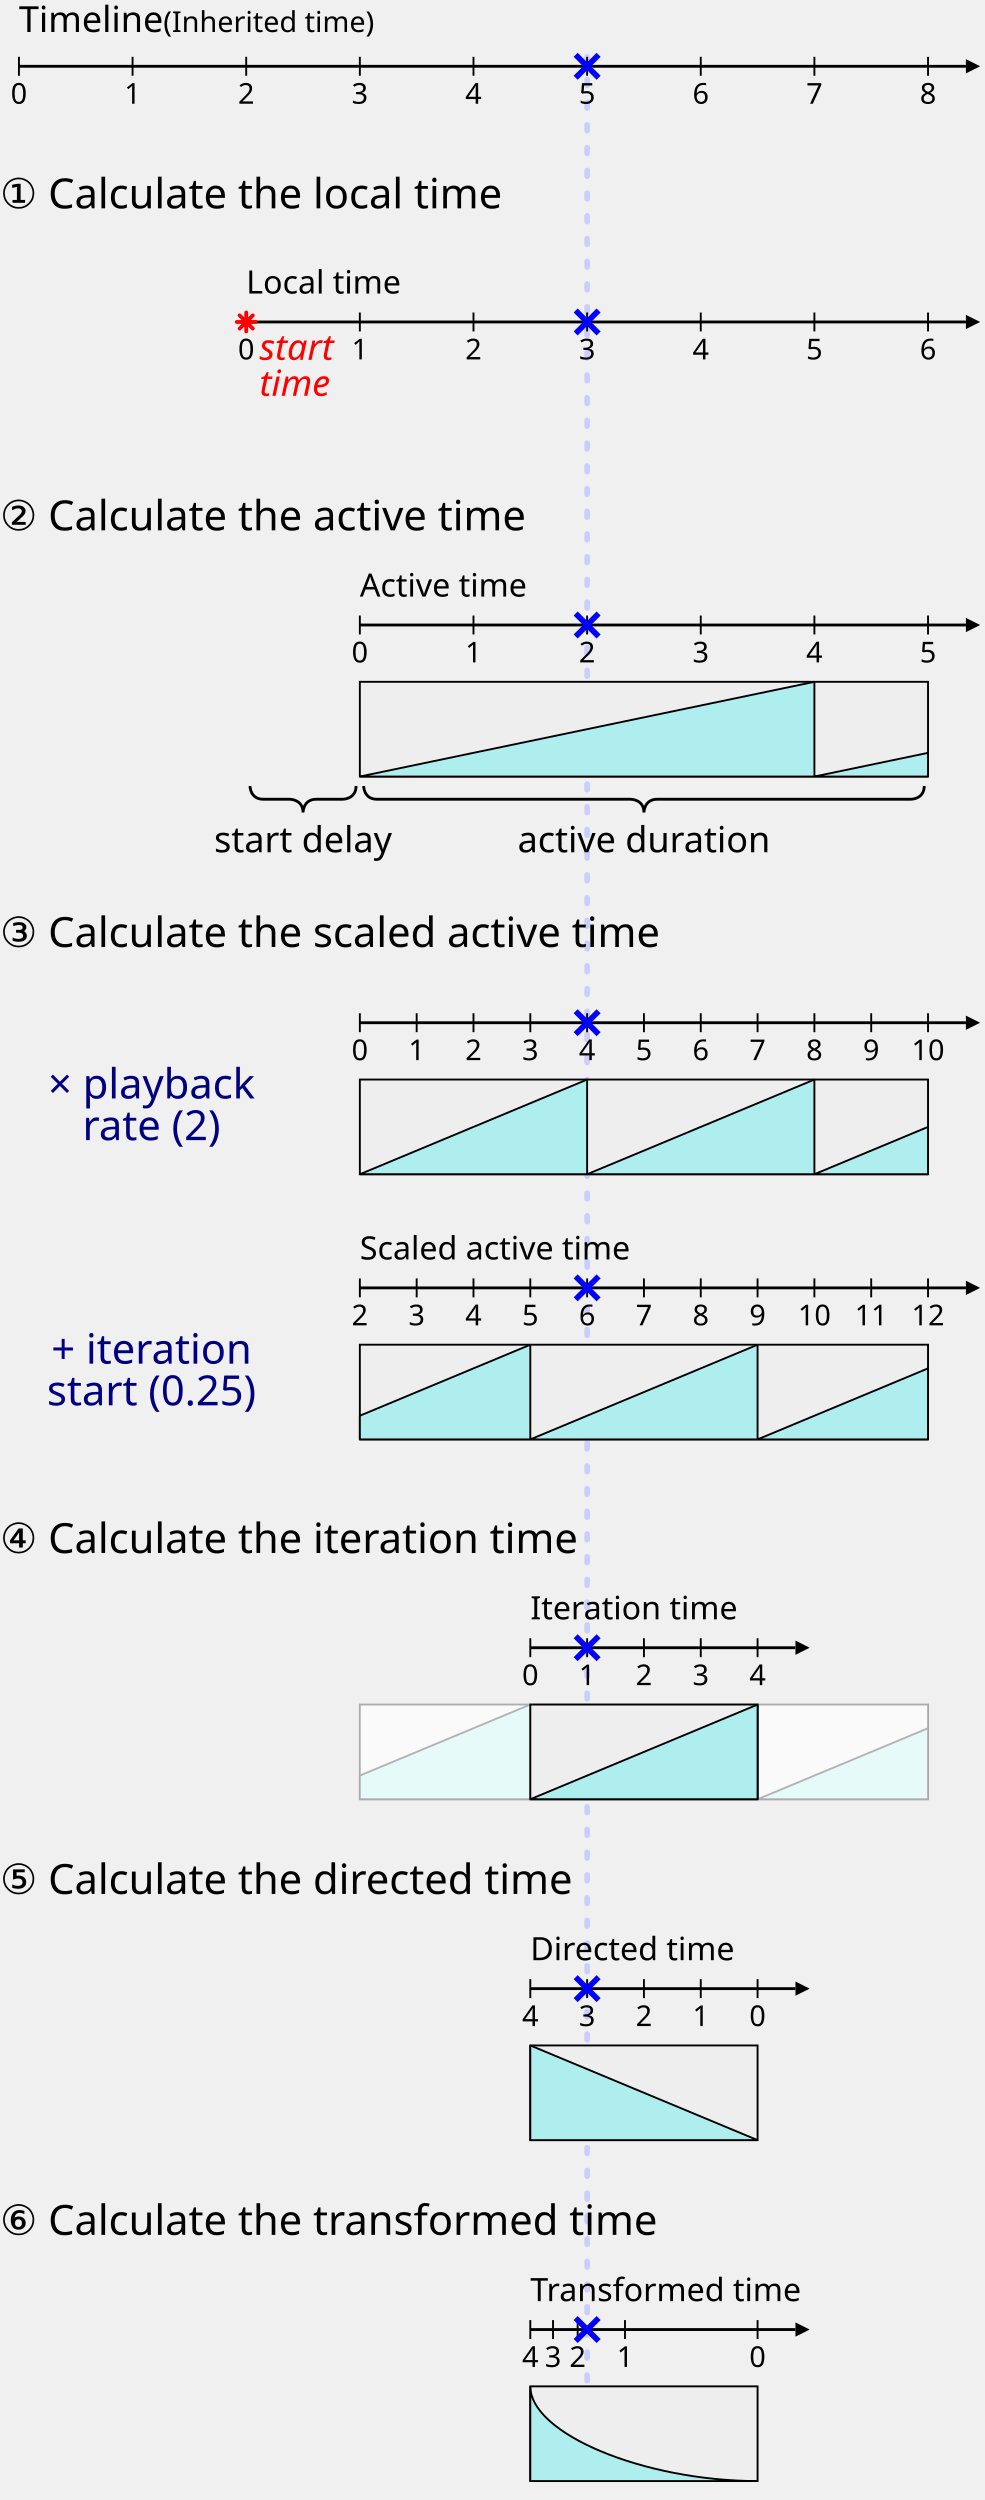
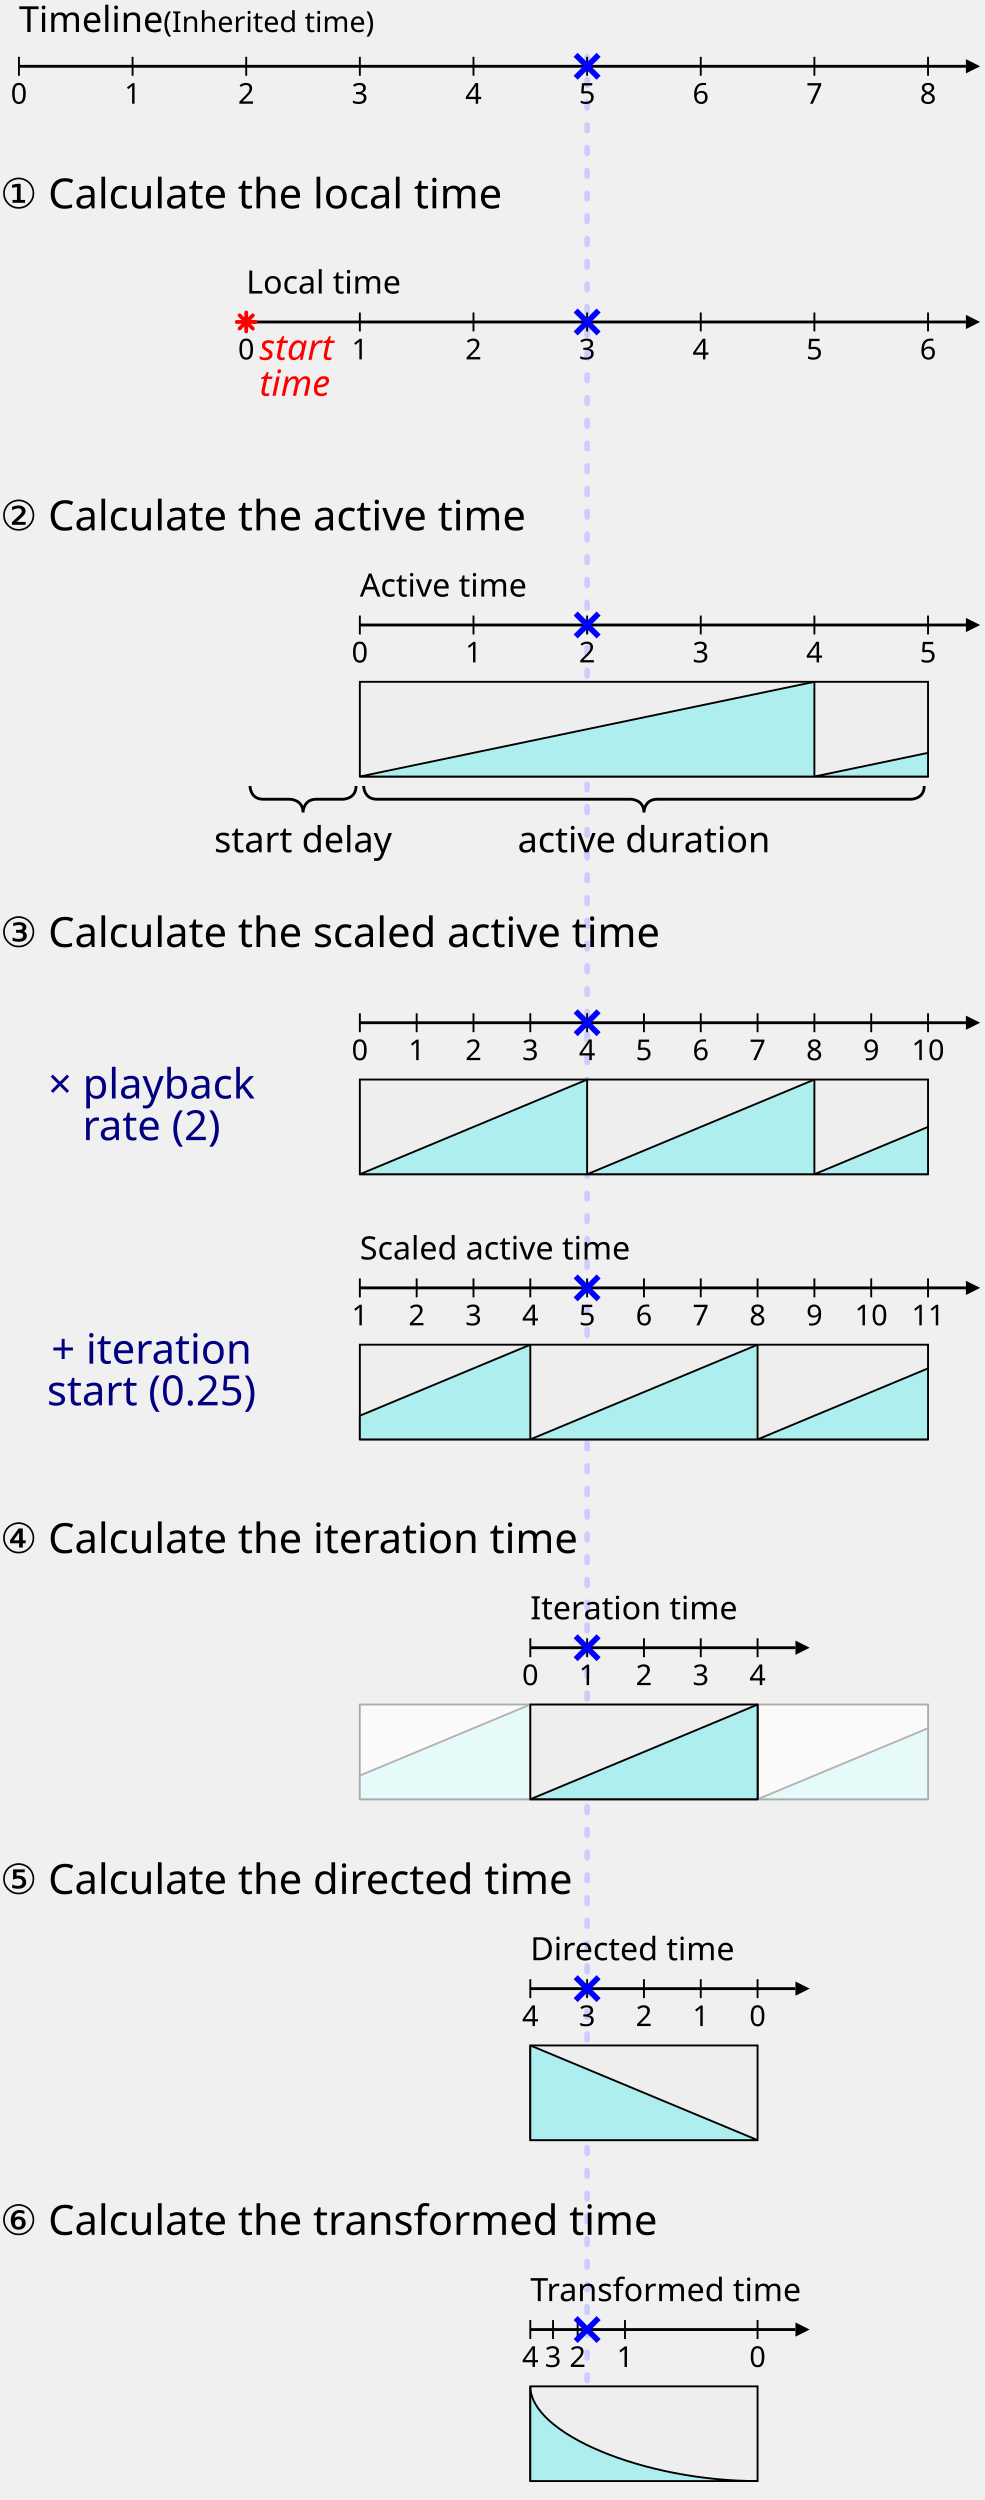
<svg xmlns="http://www.w3.org/2000/svg" xmlns:xlink="http://www.w3.org/1999/xlink" width="100%" height="100%" viewBox="0 0 520 1320">
  <defs>
    <style type="text/css">
    svg {
      font-size: 19px;
      font-family: sans-serif;
    }

    /*
     * Line work
     */
    .tick {
      stroke: black;
      stroke-width: 1;
      fill: none;
    }
    .arrowLine {
      stroke: black;
      stroke-width: 1.5;
      marker-end: url(#arrow);
      fill: none;
    }
    .bracket {
      stroke: black;
      stroke-width: 1.5;
      fill: none;
    }
    .activeSpan  {
      fill: #eee;
      stroke: black;
    }
    .animProgress {
      fill: paleturquoise;
      stroke: black;
      stroke-linejoin: bevel;
    }

    /* Text labels */
    .timelineLabel {
      font-size: 17px;
    }
    .label {
      text-anchor: middle;
    }
    .startTimeLabel {
      text-anchor: start;
      font-style: italic;
      fill: red;
    }
    .inputLabel {
      font-size: 22px;
      fill: navy;
      text-anchor: middle;
    }
    .tickLabel {
      font-size: 0.8em;
      text-anchor: middle;
    }
    .regionLabel {
      text-anchor: middle;
    }
    .stepLabel {
      font-size: 22px;
    }
    </style>
    <style type="text/css">
      .blackArrowHead {
        fill: black;
        stroke: none;
      }
    </style>
    <marker id="arrow" viewBox="0 -5 10 10" orient="auto" markerWidth="5" markerHeight="5">
      <path d="M0-5l10 5l-10 5z" class="blackArrowHead" />
    </marker>
    <style type="text/css">
      .startTimeStar {
        stroke: red;
        stroke-linecap: round;
        stroke-width: 2;
        fill: none;
      }
    </style>
    <path d="M-3.5-3.5l7 7M3.5-3.5l-7 7M0-5v10M-5 0h10" class="startTimeStar" id="star" />
    <style type="text/css">
      .xLine {
        stroke: blue;
        stroke-linecap: square;
        stroke-width: 3;
        fill: none;
      }
      .xDottedBackingLine, .xDottedLine {
        stroke-linecap: round;
        stroke-width: 3;
        stroke-dasharray: 3 9;
        fill: none;
      }
      .xDottedBackingLine {
        stroke: white;
      }
      .xDottedLine {
        stroke: blue;
        opacity: 0.2;
      }
    </style>
    <path d="M-5-5l10 10M5-5l-10 10" class="xLine" id="x" />
  </defs>
  <path d="M310 30v1280" class="xDottedBackingLine" />
  <path d="M310 30v1280" class="xDottedLine" />
  <g transform="translate(10 15)">
    <text y="0.1em">Timeline<tspan style="font-size: 80%"> (Inherited time)</tspan>
    </text>
    <g transform="translate(0 20)">
      <line x2="500" class="arrowLine" />
      <path d="M0-5v10m60-10v10m60-10v10m60-10v10m60-10v10                m60-10v10m60-10v10m60-10v10m60-10v10" class="tick" />
      <g class="tickLabel">
        <text x="0" y="1.3em">0</text>
        <text x="60" y="1.3em">1</text>
        <text x="120" y="1.3em">2</text>
        <text x="180" y="1.3em">3</text>
        <text x="240" y="1.3em">4</text>
        <text x="300" y="1.3em">5</text>
        <text x="360" y="1.3em">6</text>
        <text x="420" y="1.3em">7</text>
        <text x="480" y="1.3em">8</text>
      </g>
      <use x="300" xlink:href="#x" />
    </g>
  </g>
  <g transform="translate(0 110)">
    <text class="stepLabel">
      ① Calculate the local time
    </text>
    <g transform="translate(130 60)">
      <text y="-15" class="timelineLabel">Local time</text>
      <path d="M0 0h380" class="arrowLine" />
      <path d="M0-5v10m60-10v10m60-10v10m60-10v10m60-10v10m60-10v10m60-10v10" class="tick" />
      <g class="tickLabel">
        <text x="0" y="1.3em">0</text>
        <text x="60" y="1.3em">1</text>
        <text x="120" y="1.3em">2</text>
        <text x="180" y="1.3em">3</text>
        <text x="240" y="1.3em">4</text>
        <text x="300" y="1.3em">5</text>
        <text x="360" y="1.3em">6</text>
      </g>
      <use x="180" xlink:href="#x" />
      <text x="7" y="20" class="startTimeLabel">start<tspan x="7" dy="1em">time</tspan>
      </text>
      <use xlink:href="#star" />
    </g>
  </g>
  <g transform="translate(0 280)">
    <text class="stepLabel">
      ② Calculate the active time
    </text>
    <g transform="translate(130 50)">
      <g transform="translate(60 0)">
        <text y="-15" class="timelineLabel">Active time</text>
        <path d="M0 0h320" class="arrowLine" />
        <path d="M0-5v10m60-10v10m60-10v10m60-10v10m60-10v10m60-10v10" class="tick" />
        <g class="tickLabel">
          <text x="0" y="1.3em">0</text>
          <text x="60" y="1.3em">1</text>
          <text x="120" y="1.3em">2</text>
          <text x="180" y="1.3em">3</text>
          <text x="240" y="1.3em">4</text>
          <text x="300" y="1.3em">5</text>
        </g>
        <use x="120" xlink:href="#x" />
      </g>
      <g transform="translate(60 30)">
        <rect width="300" height="50" class="activeSpan" />
        <path d="M0 50l240-50v50l60-12.5v12.5z" class="animProgress" />
      </g>
      <g transform="translate(0 85)">
        <path d="M2 0s0 7 7 7h14s7 0 7 7c0 0 0-7 7-7h14s7 0 7-7" class="bracket" />
        <text x="30" y="35" class="regionLabel">start delay</text>
        <path d="M62 0s0 7 7 7h134s7 0 7 7c0 0 0-7 7-7h134s7 0 7-7" class="bracket" />
        <text x="210" y="35" class="regionLabel">active duration</text>
      </g>
    </g>
  </g>
  <g transform="translate(0 500)">
    <text class="stepLabel">
      ③ Calculate the scaled active time
    </text>
    <text x="80" y="80" class="inputLabel">× playback<tspan x="80" dy="1em">rate (2)</tspan>
    </text>
    <g transform="translate(190 40)">
      <path d="M0 0h320" class="arrowLine" />
      <path d="M0-5v10m30-10v10m30-10v10m30-10v10m30-10v10m30-10v10                m30-10v10m30-10v10m30-10v10m30-10v10m30-10v10" class="tick" />
      <g class="tickLabel">
        <text x="0" y="1.3em">0</text>
        <text x="30" y="1.3em">1</text>
        <text x="60" y="1.3em">2</text>
        <text x="90" y="1.3em">3</text>
        <text x="120" y="1.3em">4</text>
        <text x="150" y="1.3em">5</text>
        <text x="180" y="1.3em">6</text>
        <text x="210" y="1.3em">7</text>
        <text x="240" y="1.3em">8</text>
        <text x="270" y="1.3em">9</text>
        <text x="300" y="1.3em">10</text>
      </g>
      <use x="120" xlink:href="#x" />
      <g transform="translate(0 30)">
        <rect width="300" height="50" class="activeSpan" />
        <path d="M0 50l120-50v50l120-50v50l60-25v25z" class="animProgress" />
      </g>
    </g>
    <g transform="translate(0 140)">
      <text x="80" y="80" class="inputLabel">+ iteration<tspan x="80" dy="1em">start (0.25)</tspan>
      </text>
      <g transform="translate(190 40)">
        <text y="-15" class="timelineLabel">Scaled active time</text>
        <path d="M0 0h320" class="arrowLine" />
        <path d="M0-5v10m30-10v10m30-10v10m30-10v10m30-10v10m30-10v10                  m30-10v10m30-10v10m30-10v10m30-10v10m30-10v10" class="tick" />
        <g class="tickLabel">
-           <text x="0" y="1.3em">2</text>
-           <text x="30" y="1.3em">3</text>
-           <text x="60" y="1.3em">4</text>
-           <text x="90" y="1.3em">5</text>
-           <text x="120" y="1.3em">6</text>
-           <text x="150" y="1.3em">7</text>
-           <text x="180" y="1.3em">8</text>
-           <text x="210" y="1.3em">9</text>
-           <text x="240" y="1.3em">10</text>
-           <text x="270" y="1.3em">11</text>
-           <text x="300" y="1.3em">12</text>
+           <text x="0" y="1.3em">1</text>
+           <text x="30" y="1.3em">2</text>
+           <text x="60" y="1.3em">3</text>
+           <text x="90" y="1.3em">4</text>
+           <text x="120" y="1.3em">5</text>
+           <text x="150" y="1.3em">6</text>
+           <text x="180" y="1.3em">7</text>
+           <text x="210" y="1.3em">8</text>
+           <text x="240" y="1.3em">9</text>
+           <text x="270" y="1.3em">10</text>
+           <text x="300" y="1.3em">11</text>
        </g>
        <use x="120" xlink:href="#x" />
        <g transform="translate(0 30)">
          <rect width="300" height="50" class="activeSpan" />
          <path d="M0 50v-12.5l90-37.5v50l120-50v50l90-37.5v37.5z" class="animProgress" />
        </g>
      </g>
    </g>
  </g>
  <g transform="translate(0 820)">
    <text class="stepLabel">
      ④ Calculate the iteration time
    </text>
    <g transform="translate(190 50)">
      <g transform="translate(90 0)">
        <text y="-15" class="timelineLabel">Iteration time</text>
        <path d="M0 0h140" class="arrowLine" />
        <path d="M0-5v10m30-10v10m30-10v10m30-10v10m30-10v10" class="tick" />
        <g class="tickLabel">
          <text x="0" y="1.3em">0</text>
          <text x="30" y="1.3em">1</text>
          <text x="60" y="1.3em">2</text>
          <text x="90" y="1.3em">3</text>
          <text x="120" y="1.3em">4</text>
        </g>
        <use x="30" xlink:href="#x" />
      </g>
      <g transform="translate(0 30)">
        <rect width="300" height="50" fill="white" />
        <g opacity="0.3">
          <rect width="300" height="50" class="activeSpan" />
          <path d="M0 50v-12.5l90-37.5v50l120-50v50l90-37.5v37.5z" class="animProgress" />
        </g>
      </g>
      <g transform="translate(90 30)">
        <rect width="120" height="50" class="activeSpan" />
        <path d="M0 50l120-50v50z" class="animProgress" />
      </g>
    </g>
  </g>
  <g transform="translate(0 1000)">
    <text class="stepLabel">
      ⑤ Calculate the directed time
    </text>
    <g transform="translate(280 50)">
      <text y="-15" class="timelineLabel">Directed time</text>
      <path d="M0 0h140" class="arrowLine" />
      <path d="M0-5v10m30-10v10m30-10v10m30-10v10m30-10v10" class="tick" />
      <g class="tickLabel">
        <text x="0" y="1.3em">4</text>
        <text x="30" y="1.3em">3</text>
        <text x="60" y="1.3em">2</text>
        <text x="90" y="1.3em">1</text>
        <text x="120" y="1.3em">0</text>
      </g>
      <use x="30" xlink:href="#x" />
      <g transform="translate(0 30)">
        <rect width="120" height="50" class="activeSpan" />
        <path d="M0 50v-50l120 50z" class="animProgress" />
      </g>
    </g>
  </g>
  <g transform="translate(0 1180)">
    <text class="stepLabel">
      ⑥ Calculate the transformed time
    </text>
    <g transform="translate(280 50)">
      <text y="-15" class="timelineLabel">Transformed time</text>
      <path d="M0 0h140" class="arrowLine" />
      <path d="M0-5v10m12-10v10M25-5v10M50-5v10M120-5v10" class="tick" />
      <g class="tickLabel">
        <text x="0" y="1.3em">4</text>
        <text x="12" y="1.3em">3</text>
        <text x="25" y="1.3em">2</text>
        <text x="50" y="1.3em">1</text>
        <text x="120" y="1.3em">0</text>
      </g>
      <use x="30" xlink:href="#x" />
      <g transform="translate(0 30)">
        <rect width="120" height="50" class="activeSpan" />
        <path d="M0 50v-50c0 25 60 50 120 50z" class="animProgress" />
      </g>
    </g>
  </g>
</svg>
